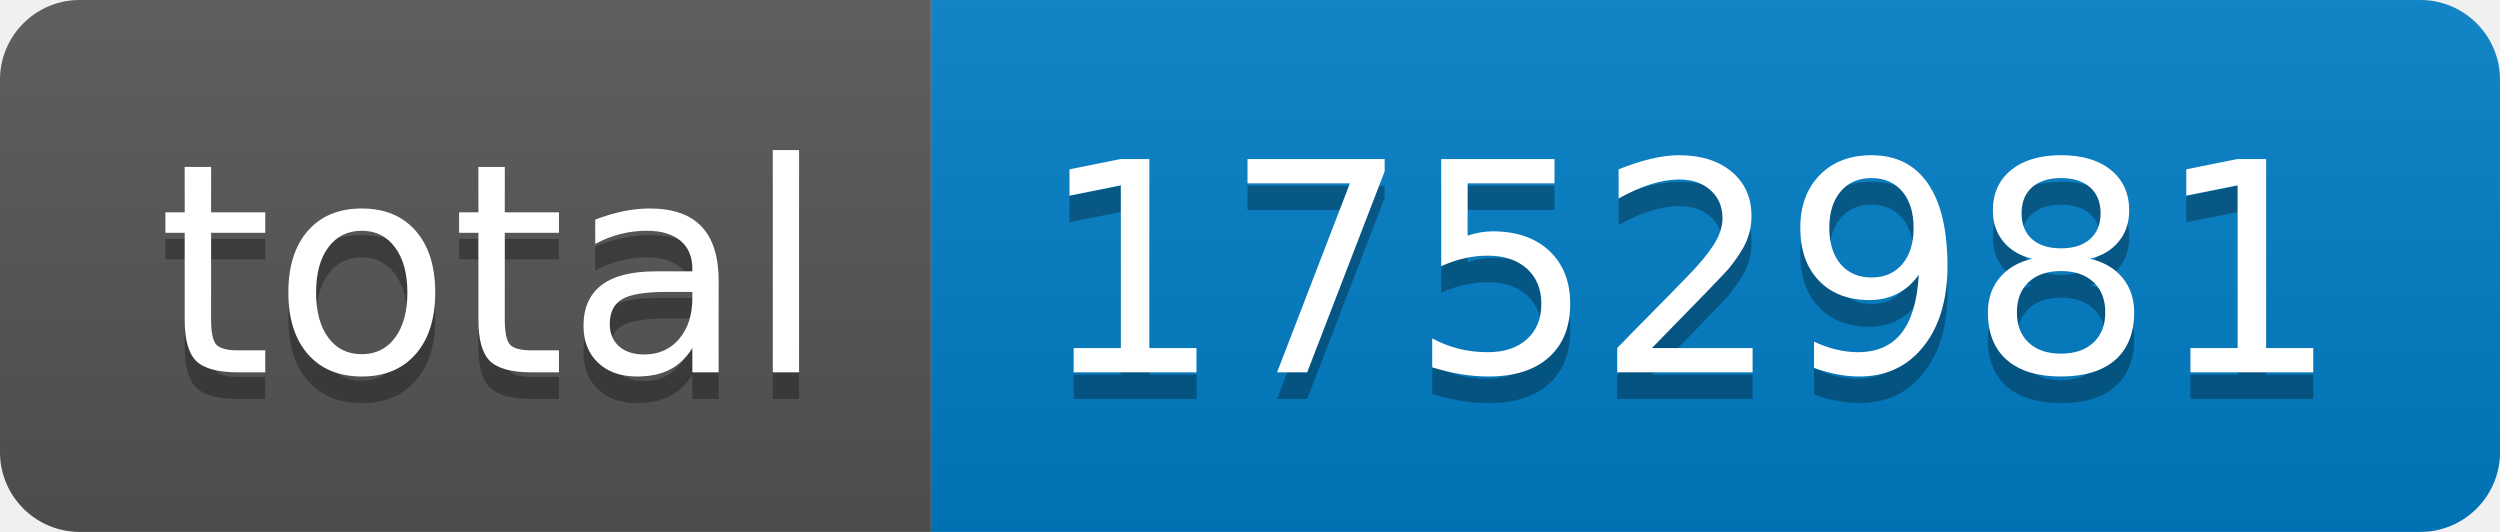
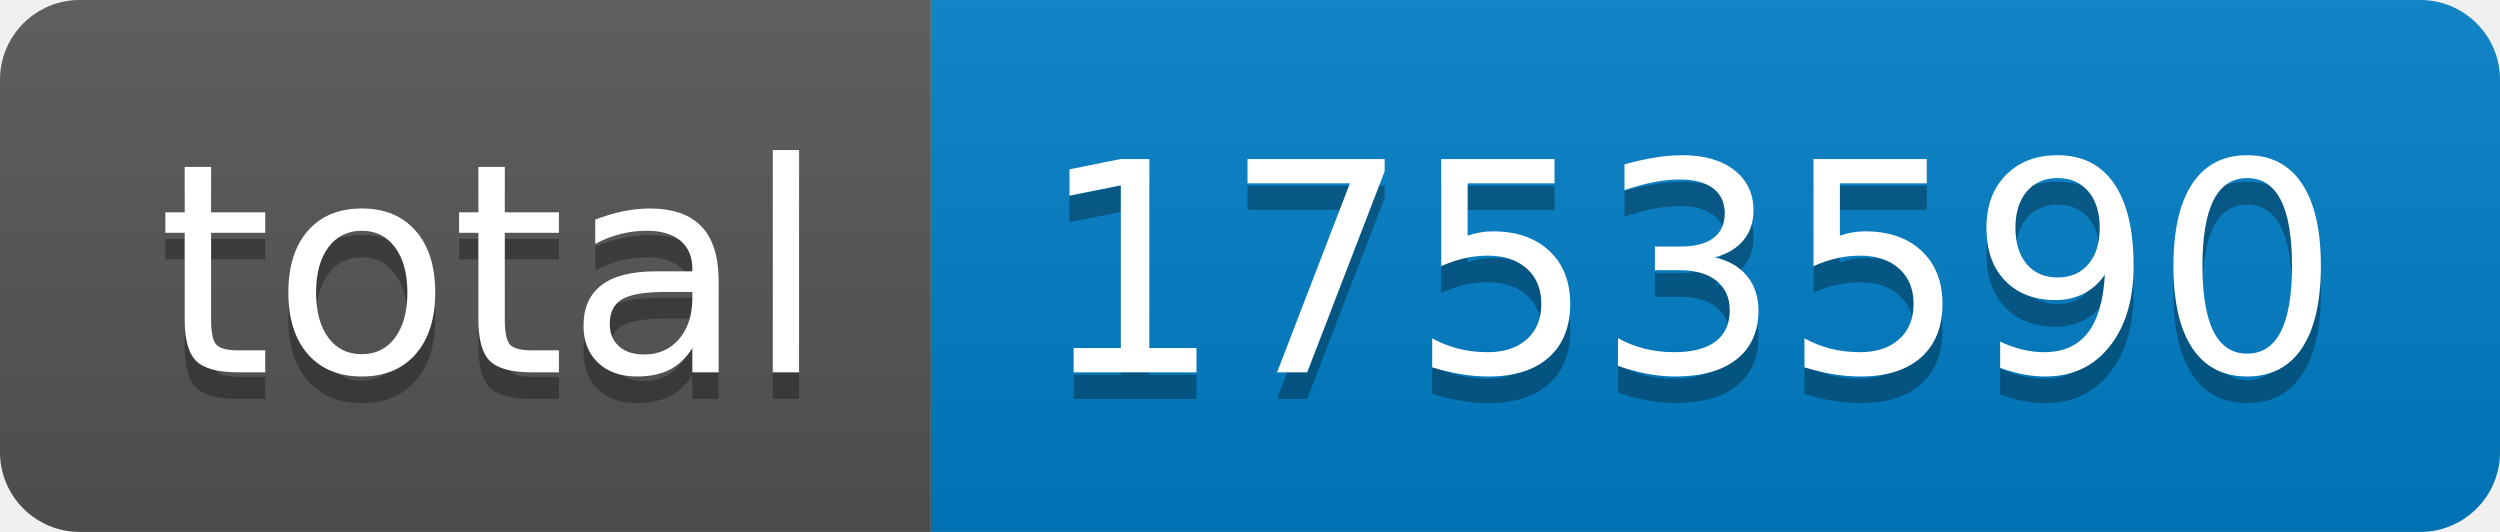
- <svg xmlns="http://www.w3.org/2000/svg" width="94" height="20" role="img" aria-label="total: 1752981">
+ <svg xmlns="http://www.w3.org/2000/svg" width="94" height="20" role="img" aria-label="total: 1753590">
  <linearGradient id="s" x2="0" y2="100%">
    <stop offset="0" stop-color="#bbb" stop-opacity=".1" />
    <stop offset="1" stop-opacity=".1" />
  </linearGradient>
  <clipPath id="r">
    <rect width="94" height="20" rx="3" fill="#fff" />
  </clipPath>
  <g clip-path="url(#r)">
    <rect width="35" height="20" fill="#555" />
    <rect x="35" width="59" height="20" fill="#007ec6" />
    <rect width="94" height="20" fill="url(#s)" />
  </g>
  <g fill="#fff" text-anchor="middle" font-family="Verdana,Geneva,DejaVu Sans,sans-serif" text-rendering="geometricPrecision" font-size="110">
    <text aria-hidden="true" x="185" y="150" fill="#010101" fill-opacity=".3" transform="scale(.1)" textLength="250">total</text>
    <text x="185" y="140" transform="scale(.1)" fill="#fff" textLength="250">total</text>
-     <text aria-hidden="true" x="635" y="150" fill="#010101" fill-opacity=".3" transform="scale(.1)" textLength="490">1752981</text>
-     <text x="635" y="140" transform="scale(.1)" fill="#fff" textLength="490">1752981</text>
+     <text aria-hidden="true" x="635" y="150" fill="#010101" fill-opacity=".3" transform="scale(.1)" textLength="490">1753590</text>
+     <text x="635" y="140" transform="scale(.1)" fill="#fff" textLength="490">1753590</text>
  </g>
</svg>
